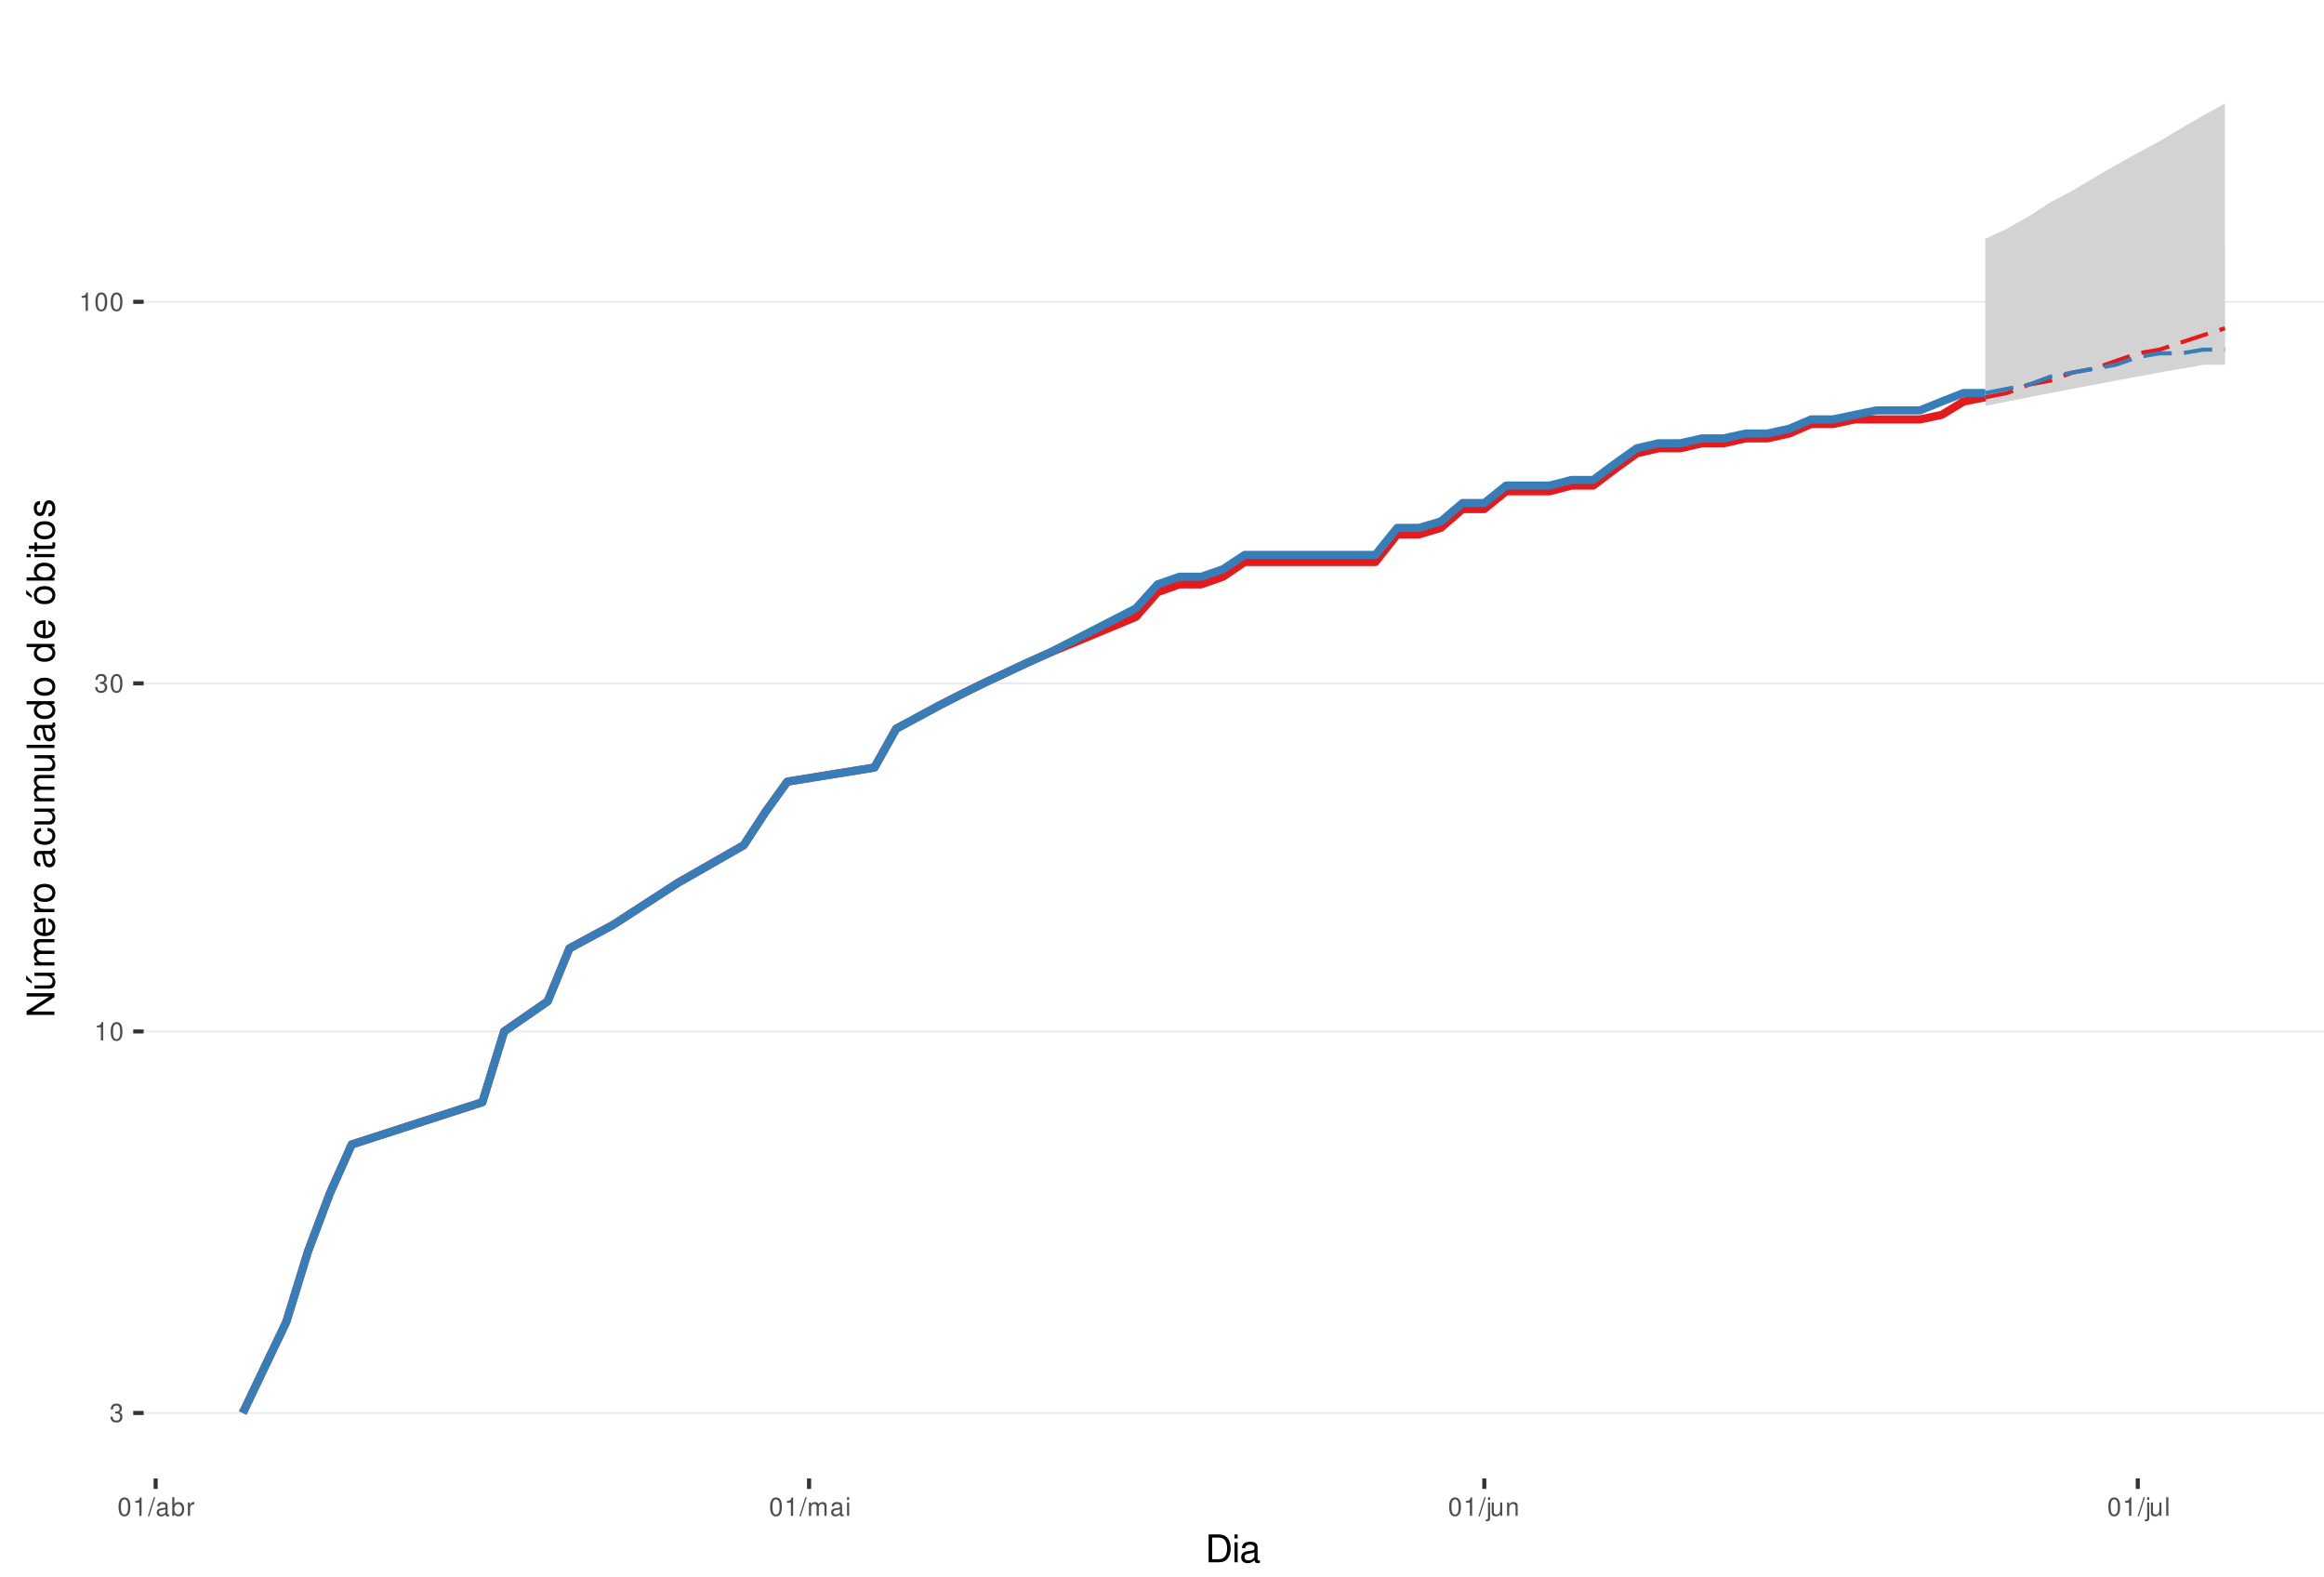
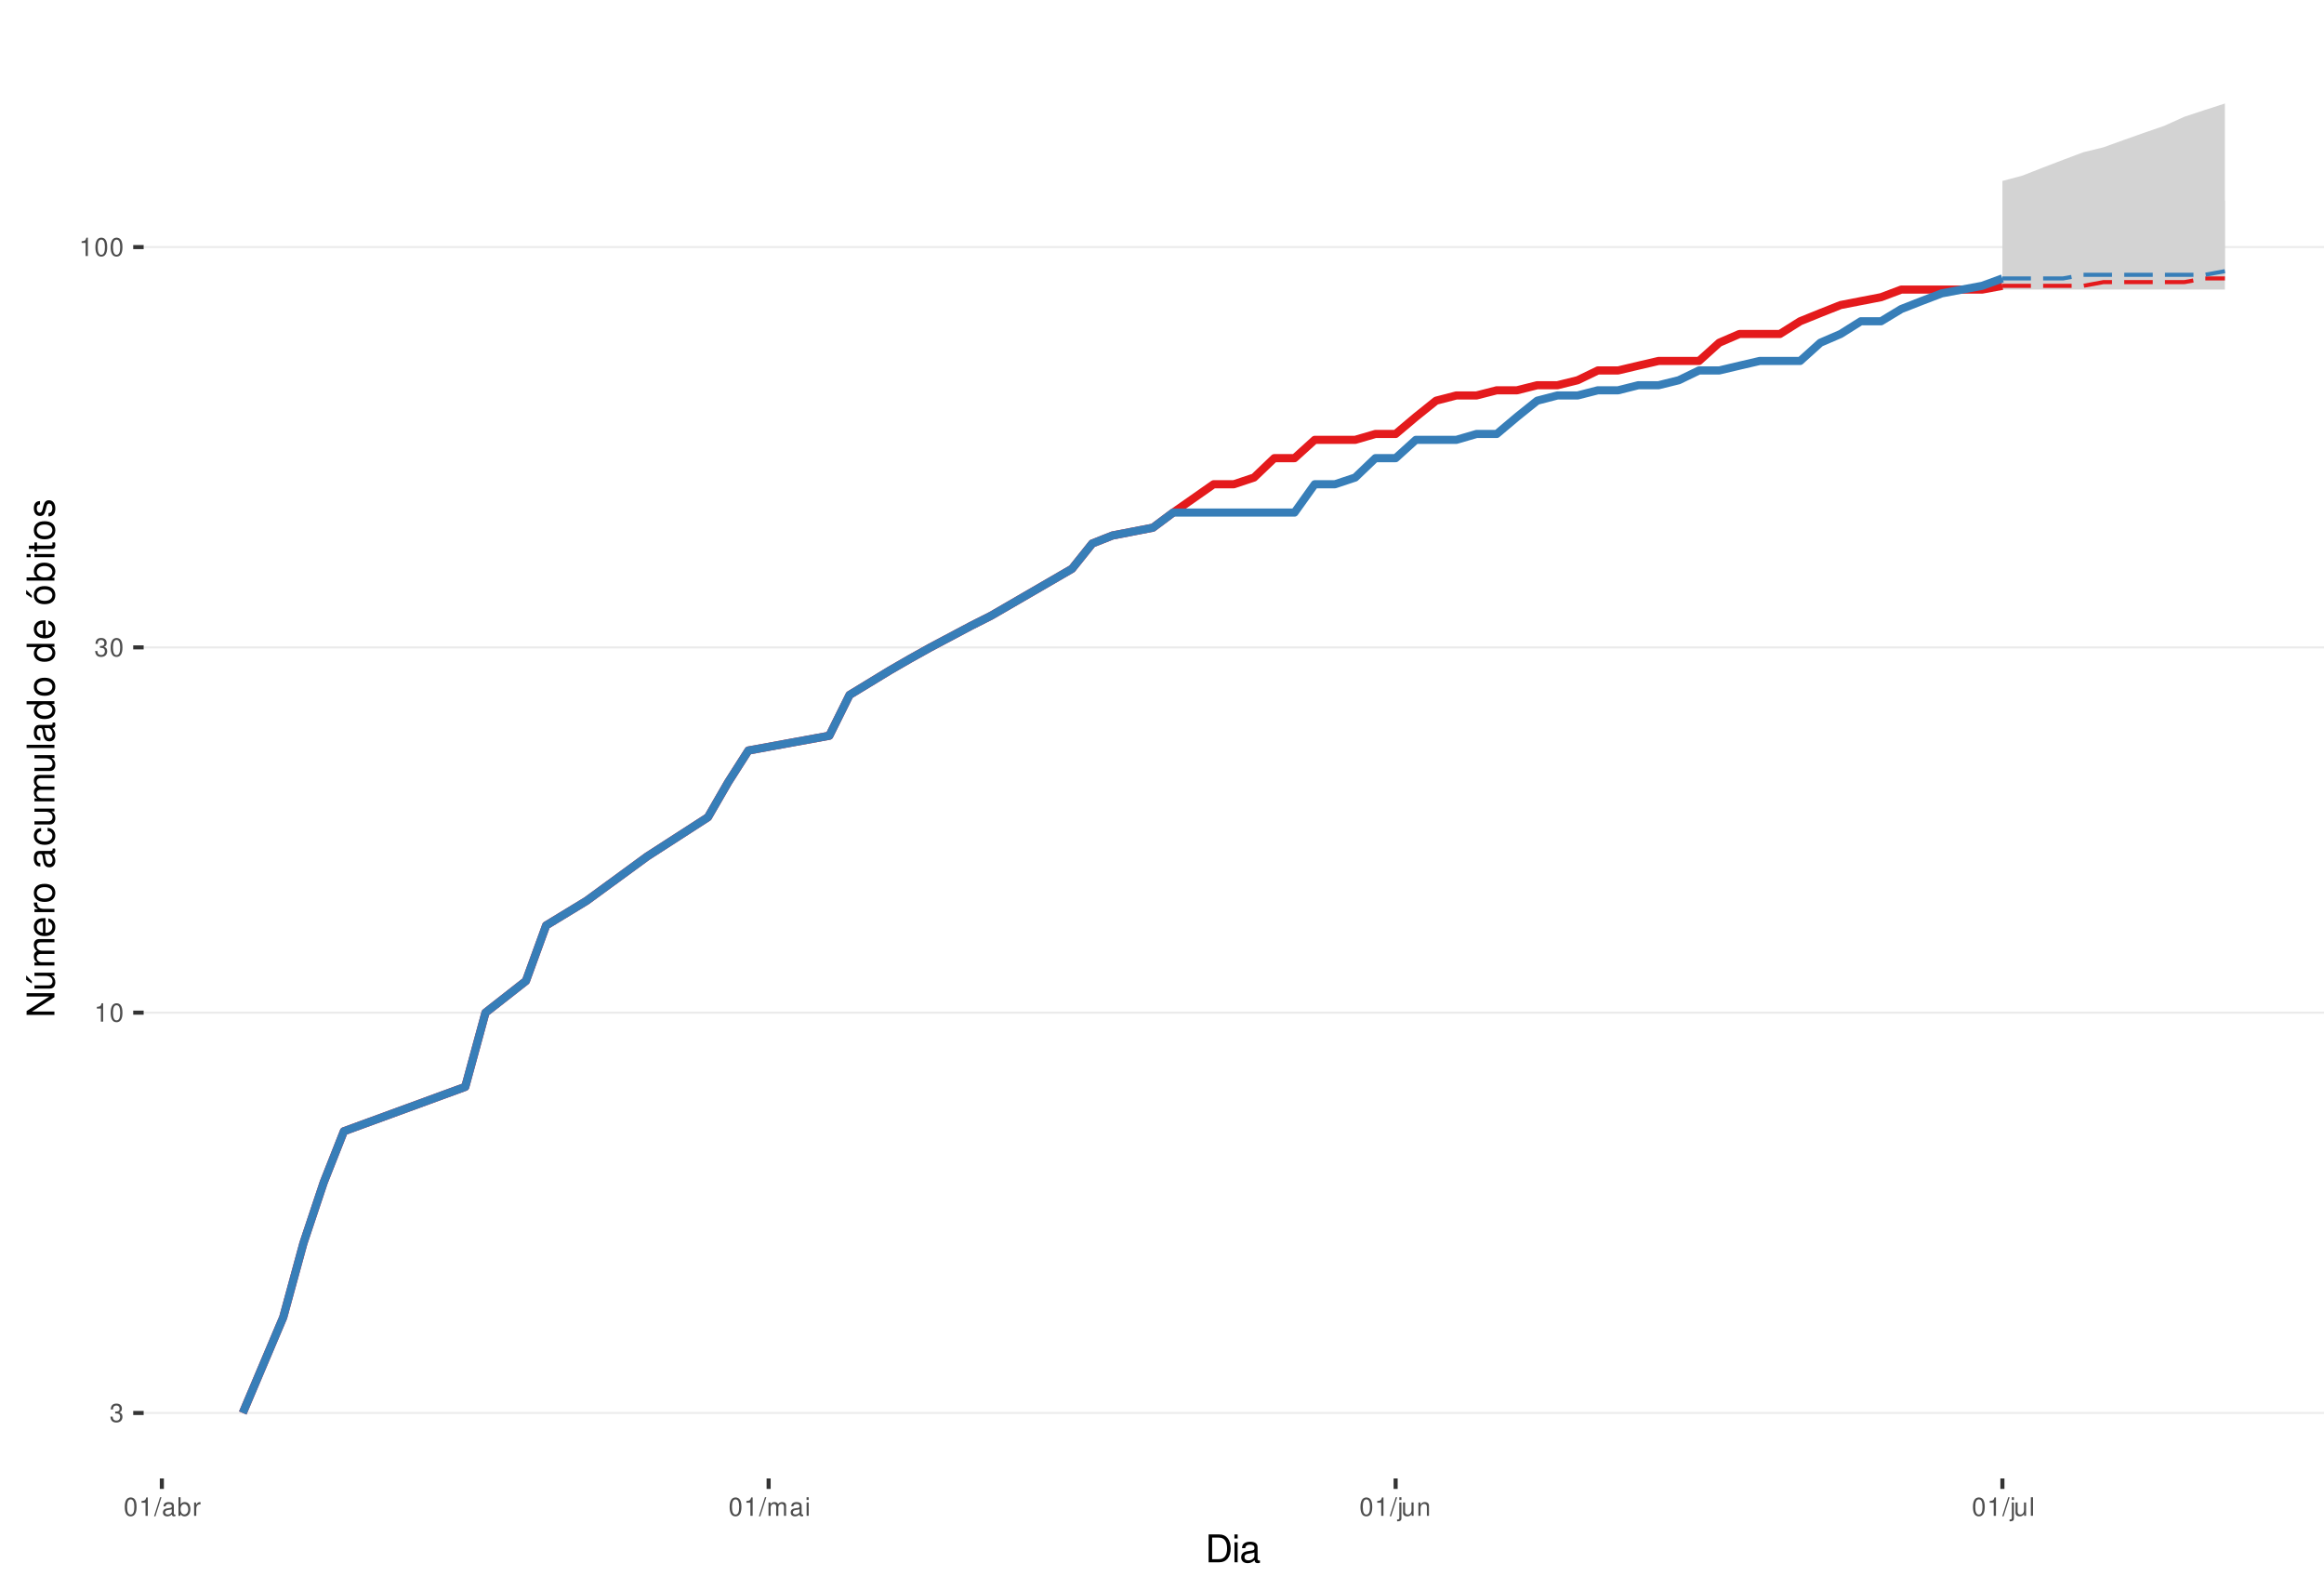
<svg xmlns="http://www.w3.org/2000/svg" xmlns:xlink="http://www.w3.org/1999/xlink" width="609pt" height="413pt" viewBox="0 0 609 413" version="1.1">
  <defs>
    <g>
      <symbol overflow="visible" id="glyph0-0">
        <path style="stroke:none;" d="" />
      </symbol>
      <symbol overflow="visible" id="glyph0-1">
        <path style="stroke:none;" d="M 1.469 -2.219 L 1.797 -2.219 C 2.422 -2.219 2.766 -1.922 2.766 -1.344 C 2.766 -0.734 2.406 -0.359 1.797 -0.359 C 1.156 -0.359 0.844 -0.688 0.797 -1.391 L 0.219 -1.391 C 0.234 -1.016 0.312 -0.766 0.422 -0.547 C 0.672 -0.078 1.125 0.156 1.766 0.156 C 2.75 0.156 3.375 -0.438 3.375 -1.344 C 3.375 -1.953 3.141 -2.297 2.562 -2.484 C 3.016 -2.672 3.234 -3 3.234 -3.484 C 3.234 -4.312 2.688 -4.812 1.797 -4.812 C 0.844 -4.812 0.328 -4.281 0.312 -3.266 L 0.906 -3.266 C 0.906 -3.547 0.938 -3.719 1 -3.875 C 1.141 -4.141 1.438 -4.297 1.797 -4.297 C 2.312 -4.297 2.625 -3.984 2.625 -3.469 C 2.625 -3.125 2.516 -2.922 2.25 -2.812 C 2.094 -2.75 1.875 -2.719 1.469 -2.703 Z M 1.469 -2.219 " />
      </symbol>
      <symbol overflow="visible" id="glyph0-2">
        <path style="stroke:none;" d="M 1.719 -3.422 L 1.719 0 L 2.312 0 L 2.312 -4.812 L 1.922 -4.812 C 1.719 -4.078 1.578 -3.969 0.672 -3.859 L 0.672 -3.422 Z M 1.719 -3.422 " />
      </symbol>
      <symbol overflow="visible" id="glyph0-3">
        <path style="stroke:none;" d="M 1.828 -4.812 C 1.391 -4.812 0.984 -4.609 0.75 -4.281 C 0.438 -3.859 0.281 -3.219 0.281 -2.328 C 0.281 -0.703 0.812 0.156 1.828 0.156 C 2.828 0.156 3.375 -0.703 3.375 -2.297 C 3.375 -3.219 3.234 -3.844 2.922 -4.281 C 2.672 -4.625 2.281 -4.812 1.828 -4.812 Z M 1.828 -4.297 C 2.469 -4.297 2.781 -3.641 2.781 -2.344 C 2.781 -0.969 2.469 -0.328 1.812 -0.328 C 1.203 -0.328 0.891 -1 0.891 -2.328 C 0.891 -3.641 1.203 -4.297 1.828 -4.297 Z M 1.828 -4.297 " />
      </symbol>
      <symbol overflow="visible" id="glyph0-4">
        <path style="stroke:none;" d="M 1.531 -4.859 L -0.047 0.141 L 0.312 0.141 L 1.891 -4.859 Z M 1.531 -4.859 " />
      </symbol>
      <symbol overflow="visible" id="glyph0-5">
        <path style="stroke:none;" d="M 3.562 -0.328 C 3.5 -0.312 3.469 -0.312 3.438 -0.312 C 3.25 -0.312 3.141 -0.406 3.141 -0.578 L 3.141 -2.641 C 3.141 -3.25 2.688 -3.594 1.828 -3.594 C 1.312 -3.594 0.906 -3.438 0.672 -3.188 C 0.516 -3 0.453 -2.797 0.438 -2.453 L 0.984 -2.453 C 1.031 -2.875 1.297 -3.078 1.812 -3.078 C 2.312 -3.078 2.594 -2.891 2.594 -2.562 L 2.594 -2.406 C 2.578 -2.172 2.469 -2.078 2.016 -2.031 C 1.219 -1.922 1.109 -1.891 0.891 -1.812 C 0.484 -1.641 0.281 -1.328 0.281 -0.875 C 0.281 -0.25 0.719 0.156 1.422 0.156 C 1.859 0.156 2.219 0 2.609 -0.359 C 2.656 0 2.828 0.156 3.188 0.156 C 3.297 0.156 3.375 0.141 3.562 0.094 Z M 2.594 -1.094 C 2.594 -0.906 2.531 -0.797 2.375 -0.641 C 2.141 -0.438 1.875 -0.328 1.547 -0.328 C 1.109 -0.328 0.859 -0.547 0.859 -0.891 C 0.859 -1.266 1.094 -1.438 1.703 -1.531 C 2.297 -1.609 2.406 -1.641 2.594 -1.719 Z M 2.594 -1.094 " />
      </symbol>
      <symbol overflow="visible" id="glyph0-6">
        <path style="stroke:none;" d="M 0.359 -4.859 L 0.359 0 L 0.859 0 L 0.859 -0.453 C 1.125 -0.047 1.484 0.156 1.969 0.156 C 2.875 0.156 3.484 -0.594 3.484 -1.75 C 3.484 -2.891 2.922 -3.594 1.984 -3.594 C 1.516 -3.594 1.172 -3.406 0.906 -3.016 L 0.906 -4.859 Z M 1.891 -3.062 C 2.5 -3.062 2.906 -2.531 2.906 -1.703 C 2.906 -0.906 2.484 -0.359 1.891 -0.359 C 1.297 -0.359 0.906 -0.906 0.906 -1.719 C 0.906 -2.531 1.297 -3.062 1.891 -3.062 Z M 1.891 -3.062 " />
      </symbol>
      <symbol overflow="visible" id="glyph0-7">
        <path style="stroke:none;" d="M 0.453 -3.484 L 0.453 0 L 1.016 0 L 1.016 -1.812 C 1.031 -2.656 1.375 -3.016 2.141 -3 L 2.141 -3.562 C 2.047 -3.578 1.984 -3.594 1.922 -3.594 C 1.562 -3.594 1.297 -3.375 0.969 -2.859 L 0.969 -3.484 Z M 0.453 -3.484 " />
      </symbol>
      <symbol overflow="visible" id="glyph0-8">
        <path style="stroke:none;" d="M 0.469 -3.484 L 0.469 0 L 1.031 0 L 1.031 -2.188 C 1.031 -2.703 1.391 -3.109 1.844 -3.109 C 2.25 -3.109 2.484 -2.844 2.484 -2.406 L 2.484 0 L 3.047 0 L 3.047 -2.188 C 3.047 -2.703 3.422 -3.109 3.875 -3.109 C 4.266 -3.109 4.516 -2.844 4.516 -2.406 L 4.516 0 L 5.078 0 L 5.078 -2.609 C 5.078 -3.234 4.719 -3.594 4.062 -3.594 C 3.594 -3.594 3.312 -3.453 2.984 -3.062 C 2.781 -3.422 2.5 -3.594 2.047 -3.594 C 1.578 -3.594 1.266 -3.422 0.984 -3 L 0.984 -3.484 Z M 0.469 -3.484 " />
      </symbol>
      <symbol overflow="visible" id="glyph0-9">
        <path style="stroke:none;" d="M 1 -3.484 L 0.453 -3.484 L 0.453 0 L 1 0 Z M 1 -4.859 L 0.438 -4.859 L 0.438 -4.156 L 1 -4.156 Z M 1 -4.859 " />
      </symbol>
      <symbol overflow="visible" id="glyph0-10">
        <path style="stroke:none;" d="M 0.469 -3.484 L 0.469 0.5 C 0.469 0.859 0.359 0.969 0.016 0.969 C -0.031 0.969 -0.047 0.969 -0.125 0.953 L -0.125 1.438 C -0.047 1.438 -0.016 1.453 0.062 1.453 C 0.688 1.453 1.016 1.203 1.016 0.719 L 1.016 -3.484 Z M 1.016 -4.859 L 0.469 -4.859 L 0.469 -4.156 L 1.016 -4.156 Z M 1.016 -4.859 " />
      </symbol>
      <symbol overflow="visible" id="glyph0-11">
        <path style="stroke:none;" d="M 3.203 0 L 3.203 -3.484 L 2.656 -3.484 L 2.656 -1.516 C 2.656 -0.797 2.281 -0.328 1.703 -0.328 C 1.266 -0.328 0.984 -0.594 0.984 -1.016 L 0.984 -3.484 L 0.438 -3.484 L 0.438 -0.797 C 0.438 -0.219 0.859 0.156 1.547 0.156 C 2.062 0.156 2.391 -0.031 2.703 -0.484 L 2.703 0 Z M 3.203 0 " />
      </symbol>
      <symbol overflow="visible" id="glyph0-12">
        <path style="stroke:none;" d="M 0.469 -3.484 L 0.469 0 L 1.031 0 L 1.031 -1.922 C 1.031 -2.641 1.391 -3.109 1.969 -3.109 C 2.406 -3.109 2.688 -2.828 2.688 -2.422 L 2.688 0 L 3.234 0 L 3.234 -2.641 C 3.234 -3.219 2.812 -3.594 2.141 -3.594 C 1.625 -3.594 1.281 -3.391 0.984 -2.906 L 0.984 -3.484 Z M 0.469 -3.484 " />
      </symbol>
      <symbol overflow="visible" id="glyph0-13">
        <path style="stroke:none;" d="M 1.016 -4.859 L 0.453 -4.859 L 0.453 0 L 1.016 0 Z M 1.016 -4.859 " />
      </symbol>
      <symbol overflow="visible" id="glyph1-0">
        <path style="stroke:none;" d="" />
      </symbol>
      <symbol overflow="visible" id="glyph1-1">
        <path style="stroke:none;" d="M 0.891 0 L 3.703 0 C 5.547 0 6.672 -1.375 6.672 -3.656 C 6.672 -5.906 5.547 -7.297 3.703 -7.297 L 0.891 -7.297 Z M 1.812 -0.812 L 1.812 -6.469 L 3.547 -6.469 C 4.984 -6.469 5.734 -5.5 5.734 -3.641 C 5.734 -1.797 4.984 -0.812 3.547 -0.812 Z M 1.812 -0.812 " />
      </symbol>
      <symbol overflow="visible" id="glyph1-2">
        <path style="stroke:none;" d="M 1.5 -5.234 L 0.672 -5.234 L 0.672 0 L 1.5 0 Z M 1.5 -7.297 L 0.656 -7.297 L 0.656 -6.234 L 1.5 -6.234 Z M 1.5 -7.297 " />
      </symbol>
      <symbol overflow="visible" id="glyph1-3">
        <path style="stroke:none;" d="M 5.344 -0.484 C 5.266 -0.469 5.219 -0.469 5.172 -0.469 C 4.875 -0.469 4.719 -0.625 4.719 -0.875 L 4.719 -3.953 C 4.719 -4.891 4.047 -5.391 2.75 -5.391 C 1.984 -5.391 1.375 -5.172 1.016 -4.781 C 0.766 -4.516 0.672 -4.203 0.656 -3.688 L 1.484 -3.688 C 1.562 -4.328 1.938 -4.625 2.719 -4.625 C 3.484 -4.625 3.891 -4.344 3.891 -3.844 L 3.891 -3.625 C 3.875 -3.266 3.703 -3.125 3.016 -3.047 C 1.844 -2.891 1.656 -2.844 1.344 -2.719 C 0.734 -2.453 0.422 -2 0.422 -1.312 C 0.422 -0.375 1.078 0.234 2.141 0.234 C 2.797 0.234 3.328 0 3.922 -0.547 C 3.984 0 4.234 0.234 4.781 0.234 C 4.953 0.234 5.062 0.203 5.344 0.141 Z M 3.891 -1.656 C 3.891 -1.375 3.812 -1.203 3.562 -0.969 C 3.219 -0.656 2.812 -0.5 2.312 -0.5 C 1.672 -0.5 1.297 -0.812 1.297 -1.344 C 1.297 -1.891 1.656 -2.172 2.547 -2.297 C 3.438 -2.422 3.609 -2.453 3.891 -2.594 Z M 3.891 -1.656 " />
      </symbol>
      <symbol overflow="visible" id="glyph2-0">
        <path style="stroke:none;" d="" />
      </symbol>
      <symbol overflow="visible" id="glyph2-1">
        <path style="stroke:none;" d="M -7.297 -6.453 L -7.297 -5.578 L -1.328 -5.578 L -7.297 -1.766 L -7.297 -0.766 L 0 -0.766 L 0 -1.641 L -5.906 -1.641 L 0 -5.406 L 0 -6.453 Z M -7.297 -6.453 " />
      </symbol>
      <symbol overflow="visible" id="glyph2-2">
        <path style="stroke:none;" d="M 0 -4.812 L -5.234 -4.812 L -5.234 -3.984 L -2.266 -3.984 C -1.203 -3.984 -0.5 -3.438 -0.5 -2.562 C -0.5 -1.906 -0.906 -1.484 -1.531 -1.484 L -5.234 -1.484 L -5.234 -0.656 L -1.203 -0.656 C -0.328 -0.656 0.234 -1.297 0.234 -2.312 C 0.234 -3.094 -0.047 -3.578 -0.734 -4.062 L 0 -4.062 Z M -7.406 -2.953 L -5.922 -2 L -5.922 -2.594 L -7.406 -4.094 Z M -7.406 -2.953 " />
      </symbol>
      <symbol overflow="visible" id="glyph2-3">
        <path style="stroke:none;" d="M -5.234 -0.703 L 0 -0.703 L 0 -1.547 L -3.297 -1.547 C -4.047 -1.547 -4.656 -2.094 -4.656 -2.766 C -4.656 -3.391 -4.281 -3.734 -3.609 -3.734 L 0 -3.734 L 0 -4.578 L -3.297 -4.578 C -4.047 -4.578 -4.656 -5.125 -4.656 -5.812 C -4.656 -6.422 -4.266 -6.781 -3.609 -6.781 L 0 -6.781 L 0 -7.625 L -3.938 -7.625 C -4.875 -7.625 -5.391 -7.078 -5.391 -6.094 C -5.391 -5.406 -5.188 -4.984 -4.594 -4.484 C -5.156 -4.188 -5.391 -3.766 -5.391 -3.078 C -5.391 -2.375 -5.125 -1.906 -4.5 -1.469 L -5.234 -1.469 Z M -5.234 -0.703 " />
      </symbol>
      <symbol overflow="visible" id="glyph2-4">
        <path style="stroke:none;" d="M -2.344 -5.125 C -3.141 -5.125 -3.625 -5.062 -4.016 -4.922 C -4.875 -4.578 -5.391 -3.781 -5.391 -2.797 C -5.391 -1.344 -4.281 -0.406 -2.547 -0.406 C -0.812 -0.406 0.234 -1.297 0.234 -2.781 C 0.234 -3.984 -0.453 -4.812 -1.594 -5.016 L -1.594 -4.188 C -0.906 -3.953 -0.547 -3.484 -0.547 -2.812 C -0.547 -2.281 -0.781 -1.828 -1.219 -1.547 C -1.516 -1.344 -1.812 -1.281 -2.344 -1.266 Z M -3.016 -1.297 C -3.984 -1.359 -4.625 -1.953 -4.625 -2.797 C -4.625 -3.641 -3.953 -4.234 -3.016 -4.234 Z M -3.016 -1.297 " />
      </symbol>
      <symbol overflow="visible" id="glyph2-5">
        <path style="stroke:none;" d="M -5.234 -0.688 L 0 -0.688 L 0 -1.531 L -2.719 -1.531 C -3.984 -1.547 -4.547 -2.062 -4.516 -3.203 L -5.359 -3.203 C -5.375 -3.062 -5.391 -2.984 -5.391 -2.891 C -5.391 -2.344 -5.062 -1.938 -4.297 -1.453 L -5.234 -1.453 Z M -5.234 -0.688 " />
      </symbol>
      <symbol overflow="visible" id="glyph2-6">
        <path style="stroke:none;" d="M -5.391 -2.719 C -5.391 -1.234 -4.344 -0.359 -2.578 -0.359 C -0.812 -0.359 0.234 -1.234 0.234 -2.734 C 0.234 -4.203 -0.812 -5.094 -2.547 -5.094 C -4.359 -5.094 -5.391 -4.234 -5.391 -2.719 Z M -4.625 -2.734 C -4.625 -3.672 -3.844 -4.234 -2.547 -4.234 C -1.312 -4.234 -0.547 -3.656 -0.547 -2.734 C -0.547 -1.797 -1.312 -1.234 -2.578 -1.234 C -3.844 -1.234 -4.625 -1.797 -4.625 -2.734 Z M -4.625 -2.734 " />
      </symbol>
      <symbol overflow="visible" id="glyph2-7">
        <path style="stroke:none;" d="" />
      </symbol>
      <symbol overflow="visible" id="glyph2-8">
        <path style="stroke:none;" d="M -0.484 -5.344 C -0.469 -5.266 -0.469 -5.219 -0.469 -5.172 C -0.469 -4.875 -0.625 -4.719 -0.875 -4.719 L -3.953 -4.719 C -4.891 -4.719 -5.391 -4.047 -5.391 -2.75 C -5.391 -1.984 -5.172 -1.375 -4.781 -1.016 C -4.516 -0.766 -4.203 -0.672 -3.688 -0.656 L -3.688 -1.484 C -4.328 -1.562 -4.625 -1.938 -4.625 -2.719 C -4.625 -3.484 -4.344 -3.891 -3.844 -3.891 L -3.625 -3.891 C -3.266 -3.875 -3.125 -3.703 -3.047 -3.016 C -2.891 -1.844 -2.844 -1.656 -2.719 -1.344 C -2.453 -0.734 -2 -0.422 -1.312 -0.422 C -0.375 -0.422 0.234 -1.078 0.234 -2.141 C 0.234 -2.797 0 -3.328 -0.547 -3.922 C 0 -3.984 0.234 -4.234 0.234 -4.781 C 0.234 -4.953 0.203 -5.062 0.141 -5.344 Z M -1.656 -3.891 C -1.375 -3.891 -1.203 -3.812 -0.969 -3.562 C -0.656 -3.219 -0.5 -2.812 -0.5 -2.312 C -0.5 -1.672 -0.812 -1.297 -1.344 -1.297 C -1.891 -1.297 -2.172 -1.656 -2.297 -2.547 C -2.422 -3.438 -2.453 -3.609 -2.594 -3.891 Z M -1.656 -3.891 " />
      </symbol>
      <symbol overflow="visible" id="glyph2-9">
        <path style="stroke:none;" d="M -3.484 -4.703 C -3.984 -4.672 -4.312 -4.562 -4.609 -4.359 C -5.094 -4 -5.391 -3.375 -5.391 -2.641 C -5.391 -1.219 -4.266 -0.312 -2.531 -0.312 C -0.844 -0.312 0.234 -1.203 0.234 -2.625 C 0.234 -3.875 -0.516 -4.672 -1.797 -4.766 L -1.797 -3.938 C -0.953 -3.797 -0.547 -3.359 -0.547 -2.656 C -0.547 -1.734 -1.297 -1.188 -2.531 -1.188 C -3.844 -1.188 -4.625 -1.719 -4.625 -2.625 C -4.625 -3.328 -4.203 -3.766 -3.484 -3.875 Z M -3.484 -4.703 " />
      </symbol>
      <symbol overflow="visible" id="glyph2-10">
        <path style="stroke:none;" d="M 0 -4.812 L -5.234 -4.812 L -5.234 -3.984 L -2.266 -3.984 C -1.203 -3.984 -0.5 -3.438 -0.5 -2.562 C -0.5 -1.906 -0.906 -1.484 -1.531 -1.484 L -5.234 -1.484 L -5.234 -0.656 L -1.203 -0.656 C -0.328 -0.656 0.234 -1.297 0.234 -2.312 C 0.234 -3.094 -0.047 -3.578 -0.734 -4.062 L 0 -4.062 Z M 0 -4.812 " />
      </symbol>
      <symbol overflow="visible" id="glyph2-11">
        <path style="stroke:none;" d="M -7.297 -1.516 L -7.297 -0.688 L 0 -0.688 L 0 -1.516 Z M -7.297 -1.516 " />
      </symbol>
      <symbol overflow="visible" id="glyph2-12">
        <path style="stroke:none;" d="M -7.297 -4.953 L -7.297 -4.125 L -4.578 -4.125 C -5.109 -3.766 -5.391 -3.203 -5.391 -2.516 C -5.391 -1.156 -4.297 -0.266 -2.625 -0.266 C -0.859 -0.266 0.234 -1.125 0.234 -2.547 C 0.234 -3.266 -0.047 -3.766 -0.688 -4.203 L 0 -4.203 L 0 -4.953 Z M -4.609 -2.656 C -4.609 -3.547 -3.812 -4.125 -2.562 -4.125 C -1.344 -4.125 -0.547 -3.547 -0.547 -2.656 C -0.547 -1.734 -1.359 -1.125 -2.578 -1.125 C -3.797 -1.125 -4.609 -1.734 -4.609 -2.656 Z M -4.609 -2.656 " />
      </symbol>
      <symbol overflow="visible" id="glyph2-13">
        <path style="stroke:none;" d="M -5.391 -2.719 C -5.391 -1.234 -4.344 -0.359 -2.578 -0.359 C -0.812 -0.359 0.234 -1.234 0.234 -2.734 C 0.234 -4.203 -0.812 -5.094 -2.547 -5.094 C -4.359 -5.094 -5.391 -4.234 -5.391 -2.719 Z M -4.625 -2.734 C -4.625 -3.672 -3.844 -4.234 -2.547 -4.234 C -1.312 -4.234 -0.547 -3.656 -0.547 -2.734 C -0.547 -1.797 -1.312 -1.234 -2.578 -1.234 C -3.844 -1.234 -4.625 -1.797 -4.625 -2.734 Z M -7.406 -2.984 L -5.922 -2.016 L -5.922 -2.625 L -7.406 -4.109 Z M -7.406 -2.984 " />
      </symbol>
      <symbol overflow="visible" id="glyph2-14">
        <path style="stroke:none;" d="M -7.297 -0.547 L 0 -0.547 L 0 -1.297 L -0.672 -1.297 C -0.062 -1.688 0.234 -2.219 0.234 -2.953 C 0.234 -4.328 -0.906 -5.234 -2.641 -5.234 C -4.344 -5.234 -5.391 -4.375 -5.391 -2.984 C -5.391 -2.266 -5.125 -1.766 -4.531 -1.375 L -7.297 -1.375 Z M -4.609 -2.828 C -4.609 -3.766 -3.797 -4.359 -2.547 -4.359 C -1.359 -4.359 -0.547 -3.734 -0.547 -2.828 C -0.547 -1.938 -1.344 -1.375 -2.578 -1.375 C -3.812 -1.375 -4.609 -1.938 -4.609 -2.828 Z M -4.609 -2.828 " />
      </symbol>
      <symbol overflow="visible" id="glyph2-15">
        <path style="stroke:none;" d="M -5.234 -1.5 L -5.234 -0.672 L 0 -0.672 L 0 -1.5 Z M -7.297 -1.5 L -7.297 -0.656 L -6.234 -0.656 L -6.234 -1.5 Z M -7.297 -1.5 " />
      </symbol>
      <symbol overflow="visible" id="glyph2-16">
        <path style="stroke:none;" d="M -5.234 -2.547 L -5.234 -1.688 L -6.688 -1.688 L -6.688 -0.844 L -5.234 -0.844 L -5.234 -0.141 L -4.562 -0.141 L -4.562 -0.844 L -0.594 -0.844 C -0.062 -0.844 0.234 -1.203 0.234 -1.859 C 0.234 -2.078 0.203 -2.266 0.156 -2.547 L -0.547 -2.547 C -0.516 -2.422 -0.5 -2.312 -0.5 -2.141 C -0.5 -1.781 -0.594 -1.688 -0.969 -1.688 L -4.562 -1.688 L -4.562 -2.547 Z M -5.234 -2.547 " />
      </symbol>
      <symbol overflow="visible" id="glyph2-17">
        <path style="stroke:none;" d="M -3.781 -4.375 C -4.812 -4.375 -5.391 -3.688 -5.391 -2.484 C -5.391 -1.266 -4.766 -0.469 -3.797 -0.469 C -2.969 -0.469 -2.578 -0.891 -2.281 -2.125 L -2.094 -2.906 C -1.953 -3.484 -1.734 -3.719 -1.375 -3.719 C -0.875 -3.719 -0.547 -3.234 -0.547 -2.5 C -0.547 -2.047 -0.672 -1.672 -0.891 -1.453 C -1.047 -1.328 -1.188 -1.266 -1.562 -1.219 L -1.562 -0.344 C -0.344 -0.375 0.234 -1.062 0.234 -2.438 C 0.234 -3.75 -0.422 -4.594 -1.438 -4.594 C -2.203 -4.594 -2.641 -4.156 -2.891 -3.109 L -3.078 -2.312 C -3.234 -1.625 -3.453 -1.344 -3.828 -1.344 C -4.312 -1.344 -4.625 -1.766 -4.625 -2.453 C -4.625 -3.125 -4.328 -3.484 -3.781 -3.5 Z M -3.781 -4.375 " />
      </symbol>
    </g>
    <clipPath id="clip1">
      <path d="M 37.645 9.961 L 609 9.961 L 609 387.328 L 37.645 387.328 Z M 37.645 9.961 " />
    </clipPath>
    <clipPath id="clip2">
      <path d="M 37.645 369 L 609 369 L 609 371 L 37.645 371 Z M 37.645 369 " />
    </clipPath>
    <clipPath id="clip3">
-       <path d="M 37.645 269 L 609 269 L 609 271 L 37.645 271 Z M 37.645 269 " />
+       <path d="M 37.645 265 L 609 265 L 609 266 L 37.645 266 Z M 37.645 265 " />
    </clipPath>
    <clipPath id="clip4">
-       <path d="M 37.645 178 L 609 178 L 609 180 L 37.645 180 Z M 37.645 178 " />
+       <path d="M 37.645 169 L 609 169 L 609 170 L 37.645 170 Z M 37.645 169 " />
    </clipPath>
    <clipPath id="clip5">
-       <path d="M 37.645 78 L 609 78 L 609 80 L 37.645 80 Z M 37.645 78 " />
+       <path d="M 37.645 64 L 609 64 L 609 65 L 37.645 65 Z M 37.645 64 " />
    </clipPath>
  </defs>
  <g id="surface313">
    <rect x="0" y="0" width="609" height="413" style="fill:rgb(100%,100%,100%);fill-opacity:1;stroke:none;" />
    <rect x="0" y="0" width="609" height="413" style="fill:rgb(100%,100%,100%);fill-opacity:1;stroke:none;" />
    <path style="fill:none;stroke-width:1.067;stroke-linecap:round;stroke-linejoin:round;stroke:rgb(100%,100%,100%);stroke-opacity:1;stroke-miterlimit:10;" d="M 0 413 L 609 413 L 609 0 L 0 0 Z M 0 413 " />
    <g clip-path="url(#clip1)" clip-rule="nonzero">
      <path style=" stroke:none;fill-rule:nonzero;fill:rgb(100%,100%,100%);fill-opacity:1;" d="M 37.645 387.328 L 609 387.328 L 609 9.961 L 37.645 9.961 Z M 37.645 387.328 " />
    </g>
    <g clip-path="url(#clip2)" clip-rule="nonzero">
      <path style="fill:none;stroke-width:0.533;stroke-linecap:butt;stroke-linejoin:round;stroke:rgb(92.157%,92.157%,92.157%);stroke-opacity:1;stroke-miterlimit:10;" d="M 37.645 370.176 L 609 370.176 " />
    </g>
    <g clip-path="url(#clip3)" clip-rule="nonzero">
-       <path style="fill:none;stroke-width:0.533;stroke-linecap:butt;stroke-linejoin:round;stroke:rgb(92.157%,92.157%,92.157%);stroke-opacity:1;stroke-miterlimit:10;" d="M 37.645 270.227 L 609 270.227 " />
+       <path style="fill:none;stroke-width:0.533;stroke-linecap:butt;stroke-linejoin:round;stroke:rgb(92.157%,92.157%,92.157%);stroke-opacity:1;stroke-miterlimit:10;" d="M 37.645 265.301 L 609 265.301 " />
    </g>
    <g clip-path="url(#clip4)" clip-rule="nonzero">
-       <path style="fill:none;stroke-width:0.533;stroke-linecap:butt;stroke-linejoin:round;stroke:rgb(92.157%,92.157%,92.157%);stroke-opacity:1;stroke-miterlimit:10;" d="M 37.645 179.027 L 609 179.027 " />
+       <path style="fill:none;stroke-width:0.533;stroke-linecap:butt;stroke-linejoin:round;stroke:rgb(92.157%,92.157%,92.157%);stroke-opacity:1;stroke-miterlimit:10;" d="M 37.645 169.602 L 609 169.602 " />
    </g>
    <g clip-path="url(#clip5)" clip-rule="nonzero">
-       <path style="fill:none;stroke-width:0.533;stroke-linecap:butt;stroke-linejoin:round;stroke:rgb(92.157%,92.157%,92.157%);stroke-opacity:1;stroke-miterlimit:10;" d="M 37.645 79.078 L 609 79.078 " />
-     </g>
-     <path style=" stroke:none;fill-rule:nonzero;fill:rgb(82.745%,82.745%,82.745%);fill-opacity:1;" d="M 520.242 62.57 L 525.949 59.891 L 531.66 56.66 L 537.367 52.945 L 543.074 49.969 L 548.781 46.531 L 554.488 43.234 L 560.199 40.062 L 565.906 37.004 L 571.613 33.574 L 577.32 30.281 L 583.031 27.117 L 583.031 94.547 L 577.32 95.551 L 571.613 96.57 L 565.906 97.602 L 560.199 98.648 L 554.488 99.703 L 548.781 100.773 L 543.074 101.859 L 537.367 102.961 L 531.66 104.074 L 525.949 105.203 L 520.242 106.348 Z M 520.242 62.57 " />
-     <path style=" stroke:none;fill-rule:nonzero;fill:rgb(82.745%,82.745%,82.745%);fill-opacity:1;" d="M 520.242 102.961 L 525.949 97.602 L 531.66 92.57 L 537.367 88.754 L 543.074 84.215 L 548.781 79.914 L 554.488 76.625 L 560.199 72.688 L 565.906 69.672 L 571.613 67.477 L 577.32 66.043 L 583.031 65.336 L 583.031 95.551 L 577.32 95.551 L 571.613 96.57 L 565.906 96.57 L 560.199 97.602 L 554.488 98.648 L 548.781 98.648 L 543.074 99.703 L 537.367 100.773 L 531.66 101.859 L 525.949 101.859 Z M 520.242 102.961 " />
-     <path style="fill:none;stroke-width:2.134;stroke-linecap:butt;stroke-linejoin:round;stroke:rgb(89.412%,10.196%,10.98%);stroke-opacity:1;stroke-miterlimit:10;" d="M 63.617 370.176 L 75.031 346.293 L 80.738 327.77 L 86.445 312.633 L 92.156 299.836 L 126.402 288.754 L 132.109 270.227 L 143.527 262.316 L 149.234 248.449 L 160.648 242.297 L 177.773 231.211 L 194.895 221.434 L 200.605 212.688 L 206.312 204.773 L 229.145 201.082 L 234.852 190.906 L 246.266 184.754 L 251.973 181.84 L 257.684 179.027 L 269.098 173.668 L 274.805 171.113 L 297.637 161.617 L 303.344 155.145 L 309.055 153.094 L 314.762 153.094 L 320.469 151.094 L 326.176 147.23 L 360.422 147.23 L 366.133 140.008 L 371.84 140.008 L 377.547 138.297 L 383.254 133.363 L 388.961 133.363 L 394.672 128.707 L 406.086 128.707 L 411.793 127.211 L 417.5 127.211 L 423.211 122.879 L 428.918 118.762 L 434.625 117.434 L 440.332 117.434 L 446.043 116.125 L 451.75 116.125 L 457.457 114.84 L 463.164 114.84 L 468.871 113.57 L 474.582 111.094 L 480.289 111.094 L 485.996 109.883 L 503.121 109.883 L 508.828 108.688 L 514.535 105.203 L 520.242 104.074 " />
-     <path style="fill:none;stroke-width:1.067;stroke-linecap:butt;stroke-linejoin:round;stroke:rgb(89.412%,10.196%,10.98%);stroke-opacity:1;stroke-dasharray:7.469,3.201;stroke-miterlimit:10;" d="M 520.242 104.074 L 525.949 102.961 L 531.66 100.773 L 537.367 99.703 L 543.074 97.602 L 548.781 96.57 L 554.488 94.547 L 560.199 92.57 L 565.906 91.598 L 571.613 89.691 L 577.32 87.824 L 583.031 86 " />
-     <path style="fill:none;stroke-width:2.134;stroke-linecap:butt;stroke-linejoin:round;stroke:rgb(21.569%,49.412%,72.157%);stroke-opacity:1;stroke-miterlimit:10;" d="M 63.617 370.176 L 75.031 346.293 L 80.738 327.77 L 86.445 312.633 L 92.156 299.836 L 126.402 288.754 L 132.109 270.227 L 143.527 262.316 L 149.234 248.449 L 160.648 242.297 L 177.773 231.211 L 194.895 221.434 L 200.605 212.688 L 206.312 204.773 L 229.145 201.082 L 234.852 190.906 L 246.266 184.754 L 251.973 181.84 L 257.684 179.027 L 269.098 173.668 L 274.805 171.113 L 297.637 159.402 L 303.344 153.094 L 309.055 151.094 L 314.762 151.094 L 320.469 149.141 L 326.176 145.367 L 360.422 145.367 L 366.133 138.297 L 371.84 138.297 L 377.547 136.621 L 383.254 131.781 L 388.961 131.781 L 394.672 127.211 L 406.086 127.211 L 411.793 125.742 L 417.5 125.742 L 423.211 121.484 L 428.918 117.434 L 434.625 116.125 L 440.332 116.125 L 446.043 114.84 L 451.75 114.84 L 457.457 113.57 L 463.164 113.57 L 468.871 112.324 L 474.582 109.883 L 480.289 109.883 L 485.996 108.688 L 491.703 107.512 L 503.121 107.512 L 508.828 105.203 L 514.535 102.961 L 520.242 102.961 " />
-     <path style="fill:none;stroke-width:1.067;stroke-linecap:butt;stroke-linejoin:round;stroke:rgb(21.569%,49.412%,72.157%);stroke-opacity:1;stroke-dasharray:7.469,3.201;stroke-miterlimit:10;" d="M 520.242 102.961 L 525.949 101.859 L 531.66 100.773 L 537.367 98.648 L 543.074 97.602 L 548.781 96.57 L 554.488 95.551 L 560.199 93.551 L 565.906 92.57 L 571.613 92.57 L 577.32 91.598 L 583.031 91.598 " />
+       <path style="fill:none;stroke-width:0.533;stroke-linecap:butt;stroke-linejoin:round;stroke:rgb(92.157%,92.157%,92.157%);stroke-opacity:1;stroke-miterlimit:10;" d="M 37.645 64.727 L 609 64.727 " />
+     </g>
+     <path style=" stroke:none;fill-rule:nonzero;fill:rgb(82.745%,82.745%,82.745%);fill-opacity:1;" d="M 524.727 47.406 L 530.027 45.988 L 535.328 43.906 L 540.629 41.875 L 545.93 39.887 L 551.227 38.586 L 556.527 36.672 L 561.828 34.797 L 567.129 32.965 L 572.43 30.578 L 577.73 28.828 L 583.031 27.117 L 583.031 75.863 L 524.727 75.863 Z M 524.727 47.406 " />
+     <path style=" stroke:none;fill-rule:nonzero;fill:rgb(82.745%,82.745%,82.745%);fill-opacity:1;" d="M 524.727 72.941 L 530.027 70.117 L 535.328 68.281 L 540.629 65.602 L 545.93 63.859 L 551.227 61.312 L 556.527 59.652 L 561.828 57.219 L 567.129 55.637 L 572.43 54.082 L 577.73 53.312 L 583.031 52.555 L 583.031 72.941 Z M 524.727 72.941 " />
+     <path style="fill:none;stroke-width:2.134;stroke-linecap:butt;stroke-linejoin:round;stroke:rgb(89.412%,10.196%,10.98%);stroke-opacity:1;stroke-miterlimit:10;" d="M 63.617 370.176 L 74.215 345.117 L 79.516 325.68 L 84.816 309.797 L 90.117 296.371 L 121.918 284.738 L 127.219 265.301 L 137.816 257 L 143.117 242.445 L 153.719 235.992 L 169.617 224.359 L 185.52 214.098 L 190.82 204.922 L 196.121 196.621 L 217.32 192.746 L 222.621 182.066 L 233.219 175.613 L 238.52 172.555 L 243.82 169.602 L 254.422 163.98 L 259.723 161.301 L 280.922 149.012 L 286.223 142.391 L 291.523 140.293 L 302.121 138.242 L 307.422 134.285 L 318.023 126.867 L 323.324 126.867 L 328.621 125.105 L 333.922 120.031 L 339.223 120.031 L 344.523 115.234 L 355.125 115.234 L 360.422 113.691 L 365.723 113.691 L 371.023 109.223 L 376.324 104.973 L 381.625 103.602 L 386.926 103.602 L 392.223 102.25 L 397.523 102.25 L 402.824 100.922 L 408.125 100.922 L 413.426 99.613 L 418.727 97.051 L 424.023 97.051 L 429.324 95.797 L 434.625 94.562 L 445.227 94.562 L 450.527 89.785 L 455.824 87.496 L 466.426 87.496 L 471.727 84.164 L 477.027 82.016 L 482.328 79.914 L 487.625 78.883 L 492.926 77.863 L 498.227 75.863 L 519.426 75.863 L 524.727 74.879 " />
+     <path style="fill:none;stroke-width:1.067;stroke-linecap:butt;stroke-linejoin:round;stroke:rgb(89.412%,10.196%,10.98%);stroke-opacity:1;stroke-dasharray:7.469,3.201;stroke-miterlimit:10;" d="M 524.727 74.879 L 545.93 74.879 L 551.227 73.906 L 572.43 73.906 L 577.73 72.941 L 583.031 72.941 " />
+     <path style="fill:none;stroke-width:2.134;stroke-linecap:butt;stroke-linejoin:round;stroke:rgb(21.569%,49.412%,72.157%);stroke-opacity:1;stroke-miterlimit:10;" d="M 63.617 370.176 L 74.215 345.117 L 79.516 325.68 L 84.816 309.797 L 90.117 296.371 L 121.918 284.738 L 127.219 265.301 L 137.816 257 L 143.117 242.445 L 153.719 235.992 L 169.617 224.359 L 185.52 214.098 L 190.82 204.922 L 196.121 196.621 L 217.32 192.746 L 222.621 182.066 L 233.219 175.613 L 238.52 172.555 L 243.82 169.602 L 254.422 163.98 L 259.723 161.301 L 280.922 149.012 L 286.223 142.391 L 291.523 140.293 L 302.121 138.242 L 307.422 134.285 L 339.223 134.285 L 344.523 126.867 L 349.824 126.867 L 355.125 125.105 L 360.422 120.031 L 365.723 120.031 L 371.023 115.234 L 381.625 115.234 L 386.926 113.691 L 392.223 113.691 L 397.523 109.223 L 402.824 104.973 L 408.125 103.602 L 413.426 103.602 L 418.727 102.25 L 424.023 102.25 L 429.324 100.922 L 434.625 100.922 L 439.926 99.613 L 445.227 97.051 L 450.527 97.051 L 455.824 95.797 L 461.125 94.562 L 471.727 94.562 L 477.027 89.785 L 482.328 87.496 L 487.625 84.164 L 492.926 84.164 L 498.227 80.957 L 503.527 78.883 L 508.828 76.859 L 514.129 75.863 L 519.426 74.879 L 524.727 72.941 " />
+     <path style="fill:none;stroke-width:1.067;stroke-linecap:butt;stroke-linejoin:round;stroke:rgb(21.569%,49.412%,72.157%);stroke-opacity:1;stroke-dasharray:7.469,3.201;stroke-miterlimit:10;" d="M 524.727 72.941 L 540.629 72.941 L 545.93 71.992 L 577.73 71.992 L 583.031 71.047 " />
    <g style="fill:rgb(30.196%,30.196%,30.196%);fill-opacity:1;">
      <use xlink:href="#glyph0-1" x="28.715" y="372.523" />
    </g>
    <g style="fill:rgb(30.196%,30.196%,30.196%);fill-opacity:1;">
-       <use xlink:href="#glyph0-2" x="24.715" y="272.574" />
-       <use xlink:href="#glyph0-3" x="28.715" y="272.574" />
-     </g>
-     <g style="fill:rgb(30.196%,30.196%,30.196%);fill-opacity:1;">
-       <use xlink:href="#glyph0-1" x="24.715" y="181.375" />
-       <use xlink:href="#glyph0-3" x="28.715" y="181.375" />
-     </g>
-     <g style="fill:rgb(30.196%,30.196%,30.196%);fill-opacity:1;">
-       <use xlink:href="#glyph0-2" x="20.715" y="81.426" />
-       <use xlink:href="#glyph0-3" x="24.715" y="81.426" />
-       <use xlink:href="#glyph0-3" x="28.715" y="81.426" />
+       <use xlink:href="#glyph0-2" x="24.715" y="267.648" />
+       <use xlink:href="#glyph0-3" x="28.715" y="267.648" />
+     </g>
+     <g style="fill:rgb(30.196%,30.196%,30.196%);fill-opacity:1;">
+       <use xlink:href="#glyph0-1" x="24.715" y="171.949" />
+       <use xlink:href="#glyph0-3" x="28.715" y="171.949" />
+     </g>
+     <g style="fill:rgb(30.196%,30.196%,30.196%);fill-opacity:1;">
+       <use xlink:href="#glyph0-2" x="20.715" y="67.074" />
+       <use xlink:href="#glyph0-3" x="24.715" y="67.074" />
+       <use xlink:href="#glyph0-3" x="28.715" y="67.074" />
    </g>
    <path style="fill:none;stroke-width:1.067;stroke-linecap:butt;stroke-linejoin:round;stroke:rgb(20%,20%,20%);stroke-opacity:1;stroke-miterlimit:10;" d="M 34.906 370.176 L 37.645 370.176 " />
-     <path style="fill:none;stroke-width:1.067;stroke-linecap:butt;stroke-linejoin:round;stroke:rgb(20%,20%,20%);stroke-opacity:1;stroke-miterlimit:10;" d="M 34.906 270.227 L 37.645 270.227 " />
-     <path style="fill:none;stroke-width:1.067;stroke-linecap:butt;stroke-linejoin:round;stroke:rgb(20%,20%,20%);stroke-opacity:1;stroke-miterlimit:10;" d="M 34.906 179.027 L 37.645 179.027 " />
-     <path style="fill:none;stroke-width:1.067;stroke-linecap:butt;stroke-linejoin:round;stroke:rgb(20%,20%,20%);stroke-opacity:1;stroke-miterlimit:10;" d="M 34.906 79.078 L 37.645 79.078 " />
-     <path style="fill:none;stroke-width:1.067;stroke-linecap:butt;stroke-linejoin:round;stroke:rgb(20%,20%,20%);stroke-opacity:1;stroke-miterlimit:10;" d="M 40.785 390.07 L 40.785 387.328 " />
-     <path style="fill:none;stroke-width:1.067;stroke-linecap:butt;stroke-linejoin:round;stroke:rgb(20%,20%,20%);stroke-opacity:1;stroke-miterlimit:10;" d="M 212.02 390.07 L 212.02 387.328 " />
-     <path style="fill:none;stroke-width:1.067;stroke-linecap:butt;stroke-linejoin:round;stroke:rgb(20%,20%,20%);stroke-opacity:1;stroke-miterlimit:10;" d="M 388.961 390.07 L 388.961 387.328 " />
-     <path style="fill:none;stroke-width:1.067;stroke-linecap:butt;stroke-linejoin:round;stroke:rgb(20%,20%,20%);stroke-opacity:1;stroke-miterlimit:10;" d="M 560.199 390.07 L 560.199 387.328 " />
-     <g style="fill:rgb(30.196%,30.196%,30.196%);fill-opacity:1;">
-       <use xlink:href="#glyph0-3" x="30.785" y="397.109" />
-       <use xlink:href="#glyph0-2" x="34.785" y="397.109" />
-       <use xlink:href="#glyph0-4" x="38.785" y="397.109" />
-       <use xlink:href="#glyph0-5" x="40.785" y="397.109" />
-       <use xlink:href="#glyph0-6" x="44.785" y="397.109" />
-       <use xlink:href="#glyph0-7" x="48.785" y="397.109" />
-     </g>
-     <g style="fill:rgb(30.196%,30.196%,30.196%);fill-opacity:1;">
-       <use xlink:href="#glyph0-3" x="201.52" y="397.109" />
-       <use xlink:href="#glyph0-2" x="205.52" y="397.109" />
-       <use xlink:href="#glyph0-4" x="209.52" y="397.109" />
-       <use xlink:href="#glyph0-8" x="211.52" y="397.109" />
-       <use xlink:href="#glyph0-5" x="217.52" y="397.109" />
-       <use xlink:href="#glyph0-9" x="221.52" y="397.109" />
-     </g>
-     <g style="fill:rgb(30.196%,30.196%,30.196%);fill-opacity:1;">
-       <use xlink:href="#glyph0-3" x="379.461" y="397.109" />
-       <use xlink:href="#glyph0-2" x="383.461" y="397.109" />
-       <use xlink:href="#glyph0-4" x="387.461" y="397.109" />
-       <use xlink:href="#glyph0-10" x="389.461" y="397.109" />
-       <use xlink:href="#glyph0-11" x="390.461" y="397.109" />
-       <use xlink:href="#glyph0-12" x="394.461" y="397.109" />
-     </g>
-     <g style="fill:rgb(30.196%,30.196%,30.196%);fill-opacity:1;">
-       <use xlink:href="#glyph0-3" x="552.199" y="397.109" />
-       <use xlink:href="#glyph0-2" x="556.199" y="397.109" />
-       <use xlink:href="#glyph0-4" x="560.199" y="397.109" />
-       <use xlink:href="#glyph0-10" x="562.199" y="397.109" />
-       <use xlink:href="#glyph0-11" x="563.199" y="397.109" />
-       <use xlink:href="#glyph0-13" x="567.199" y="397.109" />
+     <path style="fill:none;stroke-width:1.067;stroke-linecap:butt;stroke-linejoin:round;stroke:rgb(20%,20%,20%);stroke-opacity:1;stroke-miterlimit:10;" d="M 34.906 265.301 L 37.645 265.301 " />
+     <path style="fill:none;stroke-width:1.067;stroke-linecap:butt;stroke-linejoin:round;stroke:rgb(20%,20%,20%);stroke-opacity:1;stroke-miterlimit:10;" d="M 34.906 169.602 L 37.645 169.602 " />
+     <path style="fill:none;stroke-width:1.067;stroke-linecap:butt;stroke-linejoin:round;stroke:rgb(20%,20%,20%);stroke-opacity:1;stroke-miterlimit:10;" d="M 34.906 64.727 L 37.645 64.727 " />
+     <path style="fill:none;stroke-width:1.067;stroke-linecap:butt;stroke-linejoin:round;stroke:rgb(20%,20%,20%);stroke-opacity:1;stroke-miterlimit:10;" d="M 42.414 390.07 L 42.414 387.328 " />
+     <path style="fill:none;stroke-width:1.067;stroke-linecap:butt;stroke-linejoin:round;stroke:rgb(20%,20%,20%);stroke-opacity:1;stroke-miterlimit:10;" d="M 201.418 390.07 L 201.418 387.328 " />
+     <path style="fill:none;stroke-width:1.067;stroke-linecap:butt;stroke-linejoin:round;stroke:rgb(20%,20%,20%);stroke-opacity:1;stroke-miterlimit:10;" d="M 365.723 390.07 L 365.723 387.328 " />
+     <path style="fill:none;stroke-width:1.067;stroke-linecap:butt;stroke-linejoin:round;stroke:rgb(20%,20%,20%);stroke-opacity:1;stroke-miterlimit:10;" d="M 524.727 390.07 L 524.727 387.328 " />
+     <g style="fill:rgb(30.196%,30.196%,30.196%);fill-opacity:1;">
+       <use xlink:href="#glyph0-3" x="32.414" y="397.109" />
+       <use xlink:href="#glyph0-2" x="36.414" y="397.109" />
+       <use xlink:href="#glyph0-4" x="40.414" y="397.109" />
+       <use xlink:href="#glyph0-5" x="42.414" y="397.109" />
+       <use xlink:href="#glyph0-6" x="46.414" y="397.109" />
+       <use xlink:href="#glyph0-7" x="50.414" y="397.109" />
+     </g>
+     <g style="fill:rgb(30.196%,30.196%,30.196%);fill-opacity:1;">
+       <use xlink:href="#glyph0-3" x="190.918" y="397.109" />
+       <use xlink:href="#glyph0-2" x="194.918" y="397.109" />
+       <use xlink:href="#glyph0-4" x="198.918" y="397.109" />
+       <use xlink:href="#glyph0-8" x="200.918" y="397.109" />
+       <use xlink:href="#glyph0-5" x="206.918" y="397.109" />
+       <use xlink:href="#glyph0-9" x="210.918" y="397.109" />
+     </g>
+     <g style="fill:rgb(30.196%,30.196%,30.196%);fill-opacity:1;">
+       <use xlink:href="#glyph0-3" x="356.223" y="397.109" />
+       <use xlink:href="#glyph0-2" x="360.223" y="397.109" />
+       <use xlink:href="#glyph0-4" x="364.223" y="397.109" />
+       <use xlink:href="#glyph0-10" x="366.223" y="397.109" />
+       <use xlink:href="#glyph0-11" x="367.223" y="397.109" />
+       <use xlink:href="#glyph0-12" x="371.223" y="397.109" />
+     </g>
+     <g style="fill:rgb(30.196%,30.196%,30.196%);fill-opacity:1;">
+       <use xlink:href="#glyph0-3" x="516.727" y="397.109" />
+       <use xlink:href="#glyph0-2" x="520.727" y="397.109" />
+       <use xlink:href="#glyph0-4" x="524.727" y="397.109" />
+       <use xlink:href="#glyph0-10" x="526.727" y="397.109" />
+       <use xlink:href="#glyph0-11" x="527.727" y="397.109" />
+       <use xlink:href="#glyph0-13" x="531.727" y="397.109" />
    </g>
    <g style="fill:rgb(0%,0%,0%);fill-opacity:1;">
      <use xlink:href="#glyph1-1" x="315.824" y="409.29" />
      <use xlink:href="#glyph1-2" x="322.824" y="409.29" />
      <use xlink:href="#glyph1-3" x="324.824" y="409.29" />
    </g>
    <g style="fill:rgb(0%,0%,0%);fill-opacity:1;">
      <use xlink:href="#glyph2-1" x="14.263" y="266.645" />
      <use xlink:href="#glyph2-2" x="14.263" y="259.645" />
      <use xlink:href="#glyph2-3" x="14.263" y="253.645" />
      <use xlink:href="#glyph2-4" x="14.263" y="245.645" />
      <use xlink:href="#glyph2-5" x="14.263" y="239.645" />
      <use xlink:href="#glyph2-6" x="14.263" y="236.645" />
      <use xlink:href="#glyph2-7" x="14.263" y="230.645" />
      <use xlink:href="#glyph2-8" x="14.263" y="227.645" />
      <use xlink:href="#glyph2-9" x="14.263" y="221.645" />
      <use xlink:href="#glyph2-10" x="14.263" y="216.645" />
      <use xlink:href="#glyph2-3" x="14.263" y="210.645" />
      <use xlink:href="#glyph2-10" x="14.263" y="202.645" />
      <use xlink:href="#glyph2-11" x="14.263" y="196.645" />
      <use xlink:href="#glyph2-8" x="14.263" y="194.645" />
      <use xlink:href="#glyph2-12" x="14.263" y="188.645" />
      <use xlink:href="#glyph2-6" x="14.263" y="182.645" />
      <use xlink:href="#glyph2-7" x="14.263" y="176.645" />
      <use xlink:href="#glyph2-12" x="14.263" y="173.645" />
      <use xlink:href="#glyph2-4" x="14.263" y="167.645" />
      <use xlink:href="#glyph2-7" x="14.263" y="161.645" />
      <use xlink:href="#glyph2-13" x="14.263" y="158.645" />
      <use xlink:href="#glyph2-14" x="14.263" y="152.645" />
      <use xlink:href="#glyph2-15" x="14.263" y="146.645" />
      <use xlink:href="#glyph2-16" x="14.263" y="144.645" />
      <use xlink:href="#glyph2-6" x="14.263" y="141.645" />
      <use xlink:href="#glyph2-17" x="14.263" y="135.645" />
    </g>
  </g>
</svg>
